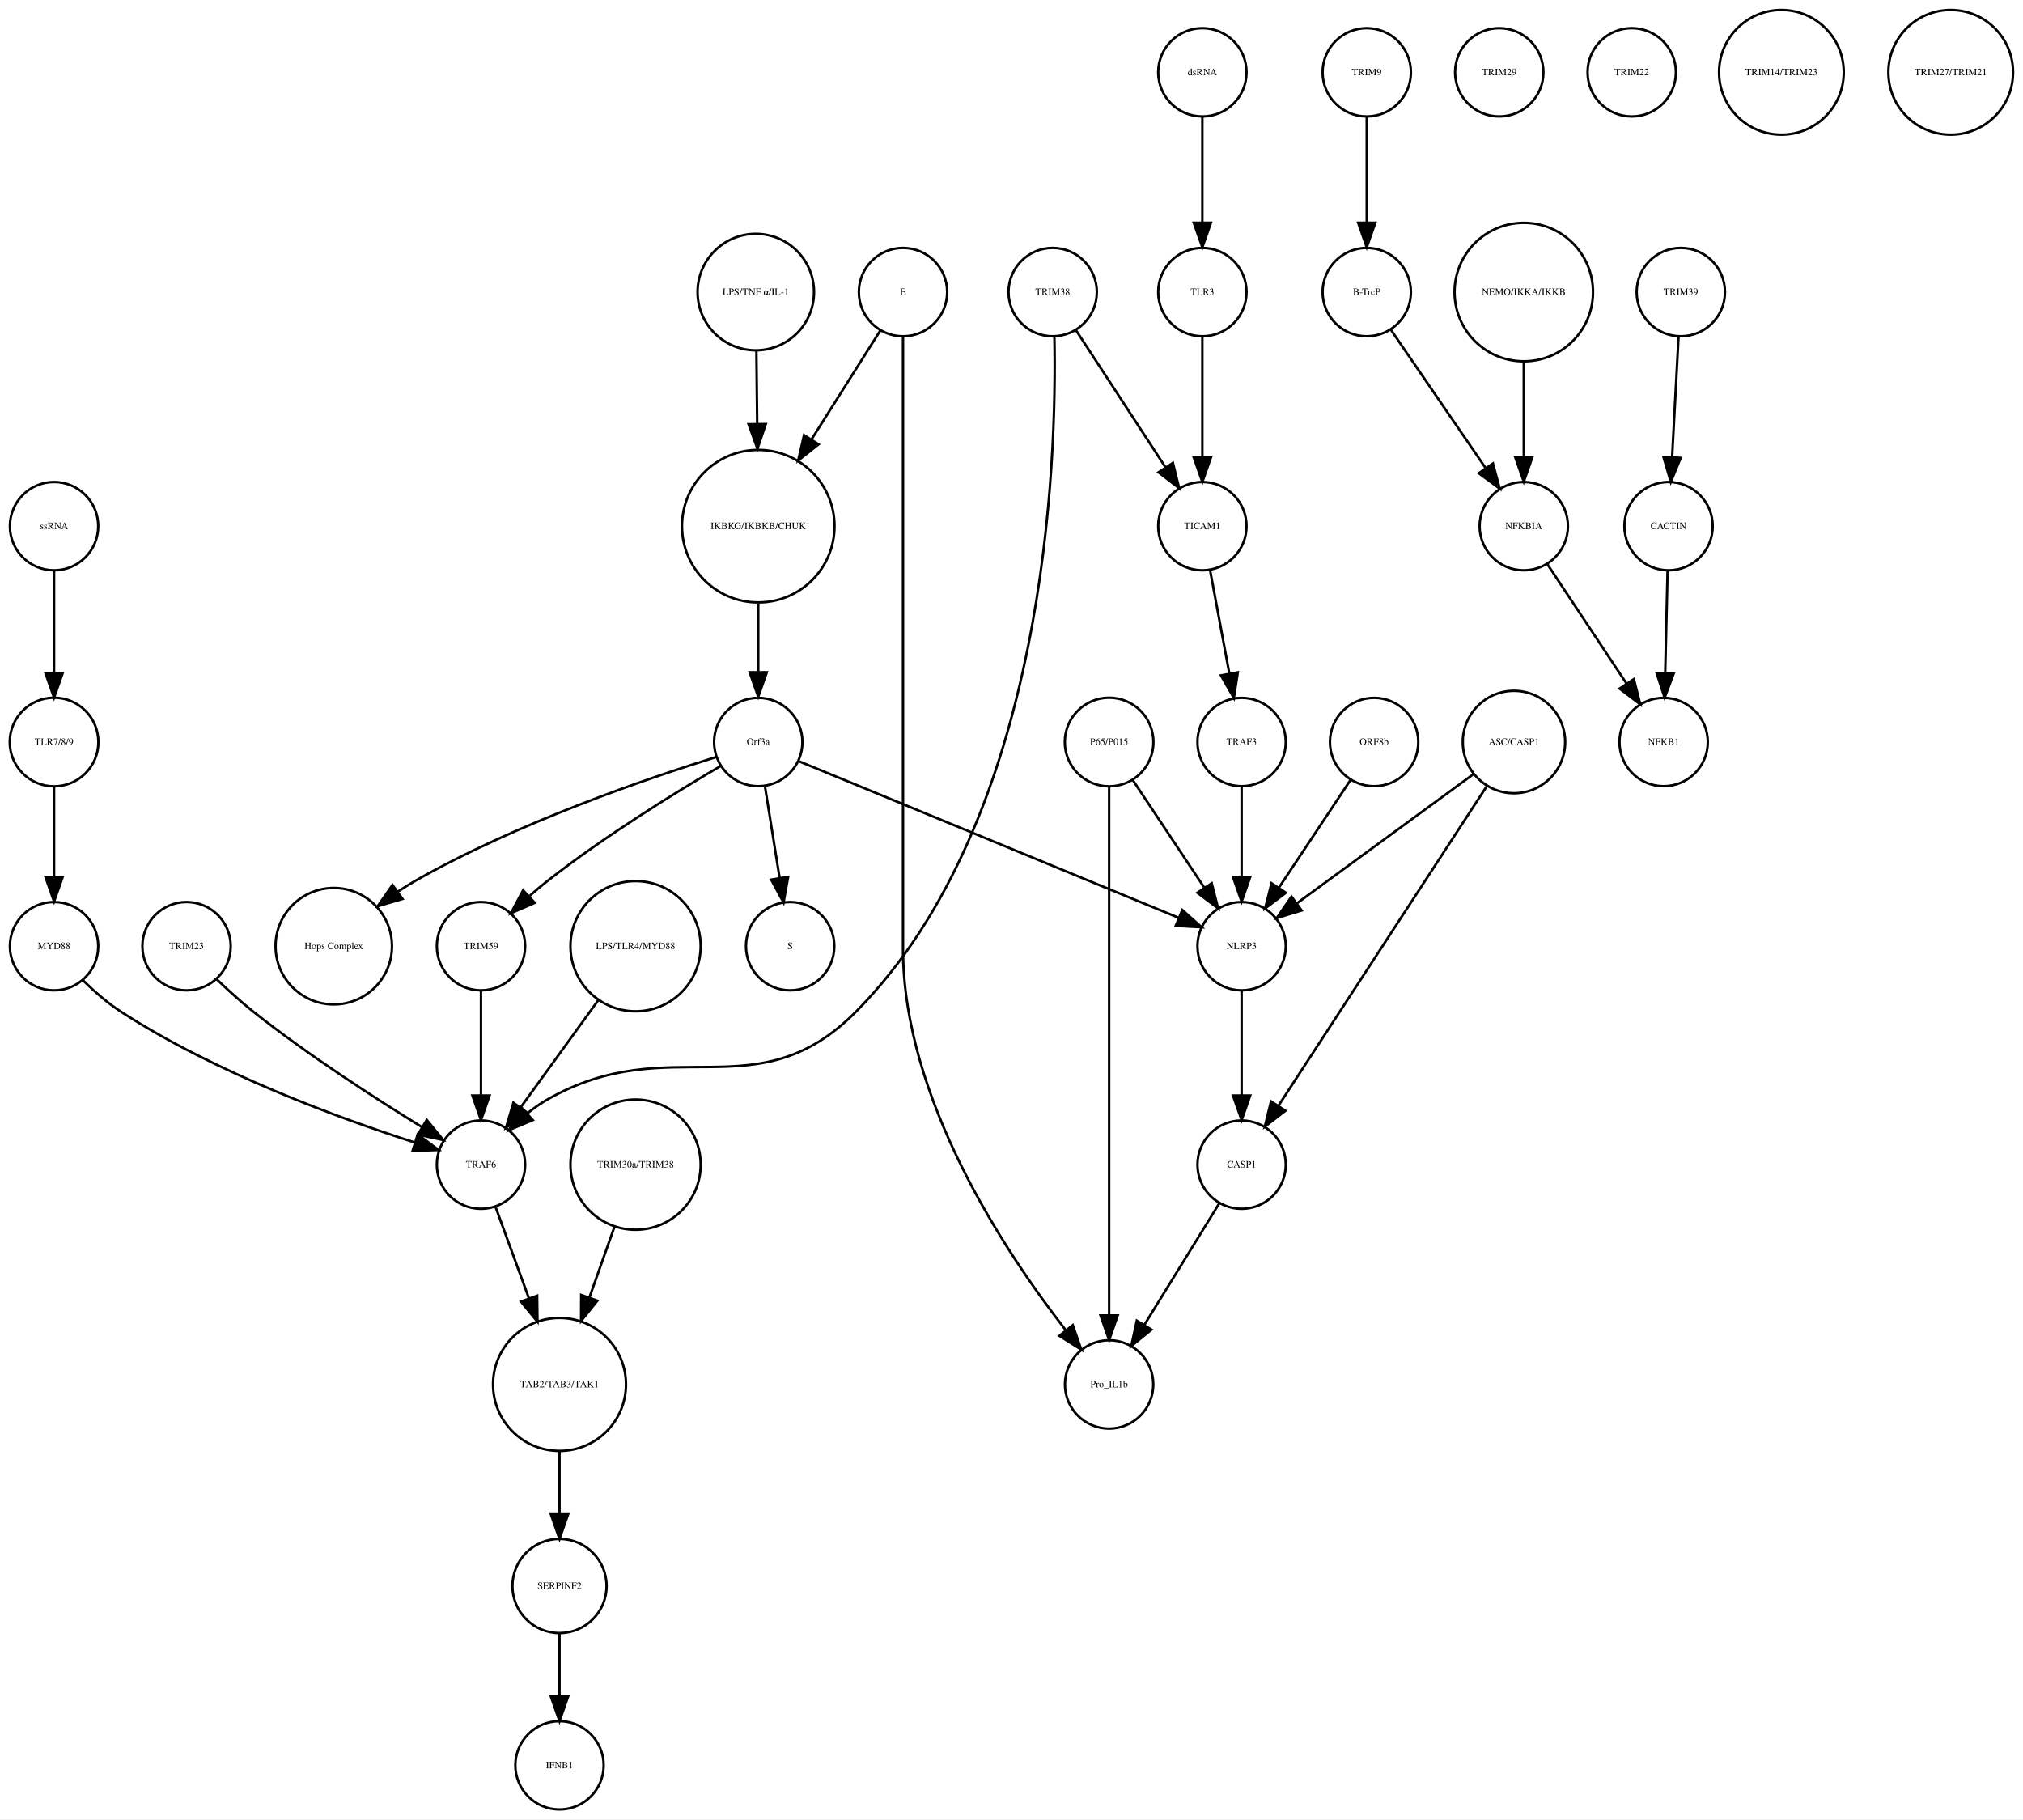
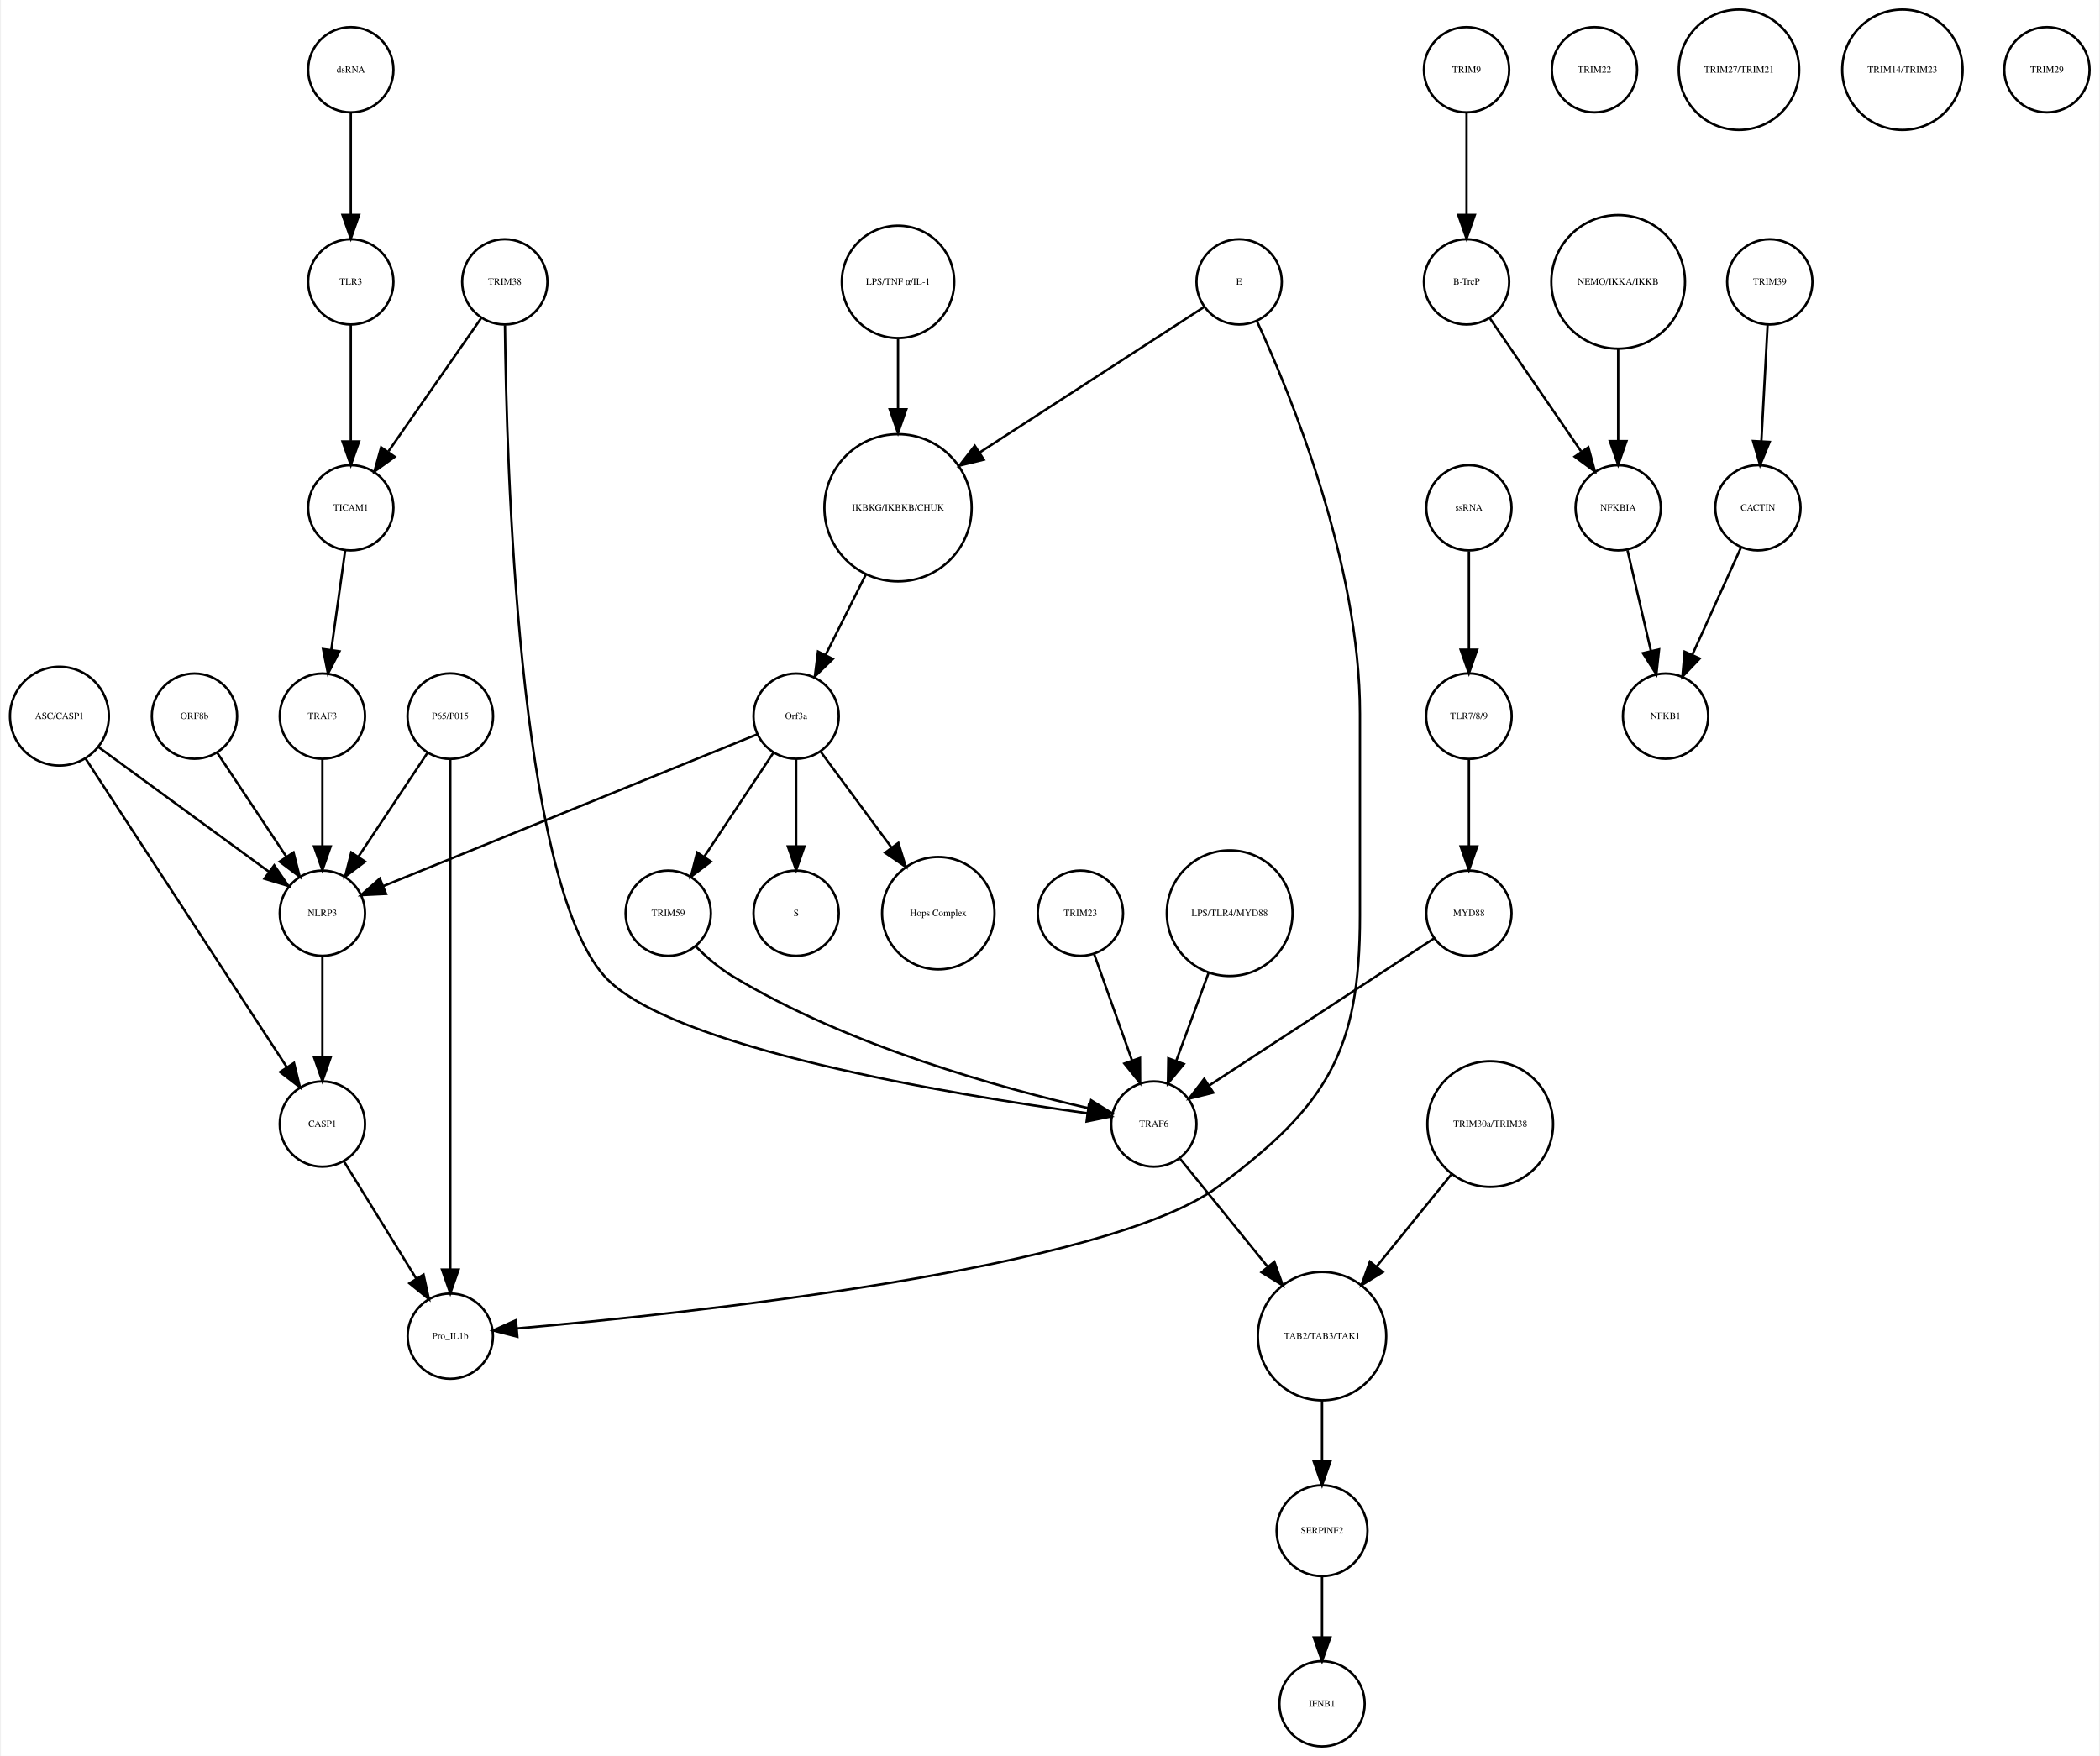
- <svg xmlns="http://www.w3.org/2000/svg" width="824pt" height="741pt" viewBox="0.00 0.00 824.49 741.41">
+ <svg xmlns="http://www.w3.org/2000/svg" width="886pt" height="741pt" viewBox="0.00 0.00 885.68 741.41">
  <g id="graph0" class="graph" transform="scale(1 1) rotate(0) translate(4 737.415)">
-     <polygon fill="white" stroke="none" points="-4,4 -4,-737.415 820.487,-737.415 820.487,4 -4,4" />
+     <polygon fill="white" stroke="none" points="-4,4 -4,-737.415 881.683,-737.415 881.683,4 -4,4" />
    <g id="node1" class="node">
-       <ellipse fill="none" stroke="black" cx="305.031" cy="-522.999" rx="31.08" ry="31.08" />
-       <text text-anchor="middle" x="305.031" y="-521.799" font-family="Times,serif" font-size="4.00">IKBKG/IKBKB/CHUK</text>
+       <ellipse fill="none" stroke="black" cx="374.683" cy="-522.999" rx="31.08" ry="31.08" />
+       <text text-anchor="middle" x="374.683" y="-521.799" font-family="Times,serif" font-size="4.00">IKBKG/IKBKB/CHUK</text>
    </g>
    <g id="node2" class="node">
-       <ellipse fill="none" stroke="black" cx="305.031" cy="-435.026" rx="18" ry="18" />
-       <text text-anchor="middle" x="305.031" y="-433.826" font-family="Times,serif" font-size="4.00">Orf3a</text>
+       <ellipse fill="none" stroke="black" cx="331.683" cy="-435.026" rx="18" ry="18" />
+       <text text-anchor="middle" x="331.683" y="-433.826" font-family="Times,serif" font-size="4.00">Orf3a</text>
    </g>
    <g id="edge1" class="edge">
-       <path fill="none" stroke="black" d="M305.031,-491.446C305.031,-482.388 305.031,-472.523 305.031,-463.661" />
-       <polygon fill="black" stroke="black" points="308.531,-463.469 305.031,-453.469 301.531,-463.469 308.531,-463.469" />
+       <path fill="none" stroke="black" d="M361.077,-494.796C355.652,-483.949 349.448,-471.545 344.142,-460.936" />
+       <polygon fill="black" stroke="black" points="347.173,-459.173 339.57,-451.795 340.913,-462.304 347.173,-459.173" />
    </g>
    <g id="node3" class="node">
-       <ellipse fill="none" stroke="black" cx="318.031" cy="-351.827" rx="18" ry="18" />
-       <text text-anchor="middle" x="318.031" y="-350.627" font-family="Times,serif" font-size="4.00">S</text>
+       <ellipse fill="none" stroke="black" cx="331.683" cy="-351.827" rx="18" ry="18" />
+       <text text-anchor="middle" x="331.683" y="-350.627" font-family="Times,serif" font-size="4.00">S</text>
    </g>
    <g id="edge2" class="edge">
-       <path fill="none" stroke="black" d="M307.725,-417.202C309.45,-406.423 311.729,-392.193 313.704,-379.853" />
-       <polygon fill="black" stroke="black" points="317.216,-380.058 315.341,-369.63 310.304,-378.951 317.216,-380.058" />
+       <path fill="none" stroke="black" d="M331.683,-416.806C331.683,-406.148 331.683,-392.23 331.683,-380.097" />
+       <polygon fill="black" stroke="black" points="335.183,-380.022 331.683,-370.022 328.183,-380.022 335.183,-380.022" />
    </g>
    <g id="node9" class="node">
-       <ellipse fill="none" stroke="black" cx="132.031" cy="-351.827" rx="23.73" ry="23.73" />
-       <text text-anchor="middle" x="132.031" y="-350.627" font-family="Times,serif" font-size="4.00">Hops Complex</text>
+       <ellipse fill="none" stroke="black" cx="391.683" cy="-351.827" rx="23.73" ry="23.73" />
+       <text text-anchor="middle" x="391.683" y="-350.627" font-family="Times,serif" font-size="4.00">Hops Complex</text>
    </g>
    <g id="edge3" class="edge">
-       <path fill="none" stroke="black" d="M287.959,-428.949C260.872,-420.523 206.838,-402.19 165.031,-378.343 162.774,-377.056 160.502,-375.629 158.263,-374.125" />
-       <polygon fill="black" stroke="black" points="160.052,-371.1 149.894,-368.089 155.957,-376.777 160.052,-371.1" />
+       <path fill="none" stroke="black" d="M342.134,-419.882C350.287,-408.85 361.85,-393.2 371.756,-379.794" />
+       <polygon fill="black" stroke="black" points="374.846,-381.502 377.974,-371.379 369.216,-377.342 374.846,-381.502" />
+     </g>
+     <g id="node10" class="node">
+       <ellipse fill="none" stroke="black" cx="131.683" cy="-351.827" rx="18" ry="18" />
+       <text text-anchor="middle" x="131.683" y="-350.627" font-family="Times,serif" font-size="4.00">NLRP3</text>
+     </g>
+     <g id="edge5" class="edge">
+       <path fill="none" stroke="black" d="M315.316,-427.381C280.583,-413.28 199.266,-380.265 157.478,-363.3" />
+       <polygon fill="black" stroke="black" points="158.577,-359.969 147.995,-359.45 155.944,-366.455 158.577,-359.969" />
+     </g>
+     <g id="node30" class="node">
+       <ellipse fill="none" stroke="black" cx="277.683" cy="-351.827" rx="18" ry="18" />
+       <text text-anchor="middle" x="277.683" y="-350.627" font-family="Times,serif" font-size="4.00">TRIM59</text>
+     </g>
+     <g id="edge4" class="edge">
+       <path fill="none" stroke="black" d="M322.029,-419.51C313.966,-407.385 302.324,-389.88 292.992,-375.847" />
+       <polygon fill="black" stroke="black" points="295.705,-373.607 287.253,-367.218 289.877,-377.483 295.705,-373.607" />
+     </g>
+     <g id="node4" class="node">
+       <ellipse fill="none" stroke="black" cx="614.683" cy="-707.959" rx="18" ry="18" />
+       <text text-anchor="middle" x="614.683" y="-706.759" font-family="Times,serif" font-size="4.00">TRIM9</text>
+     </g>
+     <g id="node5" class="node">
+       <ellipse fill="none" stroke="black" cx="614.683" cy="-618.396" rx="18" ry="18" />
+       <text text-anchor="middle" x="614.683" y="-617.196" font-family="Times,serif" font-size="4.00">B-TrcP</text>
+     </g>
+     <g id="edge6" class="edge">
+       <path fill="none" stroke="black" d="M614.683,-689.659C614.683,-677.426 614.683,-660.775 614.683,-646.753" />
+       <polygon fill="black" stroke="black" points="618.183,-646.659 614.683,-636.659 611.183,-646.659 618.183,-646.659" />
+     </g>
+     <g id="node22" class="node">
+       <ellipse fill="none" stroke="black" cx="678.683" cy="-522.999" rx="18" ry="18" />
+       <text text-anchor="middle" x="678.683" y="-521.799" font-family="Times,serif" font-size="4.00">NFKBIA</text>
+     </g>
+     <g id="edge7" class="edge">
+       <path fill="none" stroke="black" d="M624.403,-603.211C634.647,-588.262 650.937,-564.489 663.002,-546.883" />
+       <polygon fill="black" stroke="black" points="666.106,-548.545 668.871,-538.317 660.331,-544.588 666.106,-548.545" />
+     </g>
+     <g id="node6" class="node">
+       <ellipse fill="none" stroke="black" cx="742.683" cy="-618.396" rx="18" ry="18" />
+       <text text-anchor="middle" x="742.683" y="-617.196" font-family="Times,serif" font-size="4.00">TRIM39</text>
+     </g>
+     <g id="node7" class="node">
+       <ellipse fill="none" stroke="black" cx="737.683" cy="-522.999" rx="18" ry="18" />
+       <text text-anchor="middle" x="737.683" y="-521.799" font-family="Times,serif" font-size="4.00">CACTIN</text>
+     </g>
+     <g id="edge8" class="edge">
+       <path fill="none" stroke="black" d="M741.766,-600.265C741.033,-586.573 739.991,-567.12 739.144,-551.288" />
+       <polygon fill="black" stroke="black" points="742.624,-550.819 738.594,-541.021 735.634,-551.193 742.624,-550.819" />
+     </g>
+     <g id="node8" class="node">
+       <ellipse fill="none" stroke="black" cx="698.683" cy="-435.026" rx="18" ry="18" />
+       <text text-anchor="middle" x="698.683" y="-433.826" font-family="Times,serif" font-size="4.00">NFKB1</text>
+     </g>
+     <g id="edge9" class="edge">
+       <path fill="none" stroke="black" d="M730.53,-506.23C724.812,-493.626 716.689,-475.72 710.078,-461.146" />
+       <polygon fill="black" stroke="black" points="713.109,-459.356 705.791,-451.695 706.735,-462.248 713.109,-459.356" />
+     </g>
+     <g id="node28" class="node">
+       <ellipse fill="none" stroke="black" cx="131.683" cy="-262.794" rx="18" ry="18" />
+       <text text-anchor="middle" x="131.683" y="-261.594" font-family="Times,serif" font-size="4.00">CASP1</text>
+     </g>
+     <g id="edge10" class="edge">
+       <path fill="none" stroke="black" d="M131.683,-333.632C131.683,-321.473 131.683,-304.923 131.683,-290.986" />
+       <polygon fill="black" stroke="black" points="135.183,-290.953 131.683,-280.953 128.183,-290.953 135.183,-290.953" />
+     </g>
+     <g id="node11" class="node">
+       <ellipse fill="none" stroke="black" cx="668.683" cy="-707.959" rx="18" ry="18" />
+       <text text-anchor="middle" x="668.683" y="-706.759" font-family="Times,serif" font-size="4.00">TRIM22</text>
+     </g>
+     <g id="node12" class="node">
+       <ellipse fill="none" stroke="black" cx="374.683" cy="-618.396" rx="23.73" ry="23.73" />
+       <text text-anchor="middle" x="374.683" y="-617.196" font-family="Times,serif" font-size="4.00">LPS/TNF α/IL-1</text>
+     </g>
+     <g id="edge11" class="edge">
+       <path fill="none" stroke="black" d="M374.683,-594.309C374.683,-585.408 374.683,-574.955 374.683,-564.87" />
+       <polygon fill="black" stroke="black" points="378.183,-564.574 374.683,-554.574 371.183,-564.574 378.183,-564.574" />
+     </g>
+     <g id="node13" class="node">
+       <ellipse fill="none" stroke="black" cx="20.683" cy="-435.026" rx="20.867" ry="20.867" />
+       <text text-anchor="middle" x="20.683" y="-433.826" font-family="Times,serif" font-size="4.00">ASC/CASP1</text>
+     </g>
+     <g id="edge13" class="edge">
+       <path fill="none" stroke="black" d="M37.061,-422.045C56.142,-408.087 87.776,-384.946 109.161,-369.303" />
+       <polygon fill="black" stroke="black" points="111.352,-372.036 117.356,-363.307 107.219,-366.387 111.352,-372.036" />
+     </g>
+     <g id="edge12" class="edge">
+       <path fill="none" stroke="black" d="M31.528,-417.394C51.459,-386.828 93.943,-321.672 116.645,-286.856" />
+       <polygon fill="black" stroke="black" points="119.697,-288.584 122.227,-278.295 113.834,-284.76 119.697,-288.584" />
+     </g>
+     <g id="node14" class="node">
+       <ellipse fill="none" stroke="black" cx="729.683" cy="-707.959" rx="25.412" ry="25.412" />
+       <text text-anchor="middle" x="729.683" y="-706.759" font-family="Times,serif" font-size="4.00">TRIM27/TRIM21</text>
    </g>
    <g id="node15" class="node">
-       <ellipse fill="none" stroke="black" cx="192.031" cy="-351.827" rx="18" ry="18" />
-       <text text-anchor="middle" x="192.031" y="-350.627" font-family="Times,serif" font-size="4.00">TRIM59</text>
-     </g>
-     <g id="edge5" class="edge">
-       <path fill="none" stroke="black" d="M289.545,-425.169C271.87,-414.798 242.39,-396.693 219.031,-378.343 216.654,-376.476 214.242,-374.437 211.888,-372.351" />
-       <polygon fill="black" stroke="black" points="213.955,-369.495 204.24,-365.266 209.197,-374.63 213.955,-369.495" />
+       <ellipse fill="none" stroke="black" cx="208.683" cy="-618.396" rx="18" ry="18" />
+       <text text-anchor="middle" x="208.683" y="-617.196" font-family="Times,serif" font-size="4.00">TRIM38</text>
+     </g>
+     <g id="node17" class="node">
+       <ellipse fill="none" stroke="black" cx="143.683" cy="-522.999" rx="18" ry="18" />
+       <text text-anchor="middle" x="143.683" y="-521.799" font-family="Times,serif" font-size="4.00">TICAM1</text>
+     </g>
+     <g id="edge14" class="edge">
+       <path fill="none" stroke="black" d="M198.811,-603.211C188.407,-588.262 171.862,-564.489 159.609,-546.883" />
+       <polygon fill="black" stroke="black" points="162.233,-544.526 153.648,-538.317 156.487,-548.524 162.233,-544.526" />
+     </g>
+     <g id="node34" class="node">
+       <ellipse fill="none" stroke="black" cx="482.683" cy="-262.794" rx="18" ry="18" />
+       <text text-anchor="middle" x="482.683" y="-261.594" font-family="Times,serif" font-size="4.00">TRAF6</text>
+     </g>
+     <g id="edge15" class="edge">
+       <path fill="none" stroke="black" d="M208.757,-600.093C209.354,-543.68 214.156,-366.356 250.683,-325.31 277.757,-294.887 398.744,-275.059 454.445,-267.383" />
+       <polygon fill="black" stroke="black" points="455.223,-270.81 464.668,-266.01 454.291,-263.872 455.223,-270.81" />
+     </g>
+     <g id="node16" class="node">
+       <ellipse fill="none" stroke="black" cx="553.683" cy="-91.092" rx="19.184" ry="19.184" />
+       <text text-anchor="middle" x="553.683" y="-89.892" font-family="Times,serif" font-size="4.00">SERPINF2</text>
+     </g>
+     <g id="node35" class="node">
+       <ellipse fill="none" stroke="black" cx="553.683" cy="-18" rx="18" ry="18" />
+       <text text-anchor="middle" x="553.683" y="-16.8" font-family="Times,serif" font-size="4.00">IFNB1</text>
+     </g>
+     <g id="edge16" class="edge">
+       <path fill="none" stroke="black" d="M553.683,-71.784C553.683,-64.031 553.683,-54.836 553.683,-46.309" />
+       <polygon fill="black" stroke="black" points="557.183,-46.025 553.683,-36.026 550.183,-46.026 557.183,-46.025" />
+     </g>
+     <g id="node19" class="node">
+       <ellipse fill="none" stroke="black" cx="131.683" cy="-435.026" rx="18" ry="18" />
+       <text text-anchor="middle" x="131.683" y="-433.826" font-family="Times,serif" font-size="4.00">TRAF3</text>
+     </g>
+     <g id="edge17" class="edge">
+       <path fill="none" stroke="black" d="M141.312,-505.013C139.636,-493.003 137.354,-476.654 135.432,-462.887" />
+       <polygon fill="black" stroke="black" points="138.898,-462.397 134.049,-452.976 131.965,-463.364 138.898,-462.397" />
+     </g>
+     <g id="node18" class="node">
+       <ellipse fill="none" stroke="black" cx="451.683" cy="-351.827" rx="18" ry="18" />
+       <text text-anchor="middle" x="451.683" y="-350.627" font-family="Times,serif" font-size="4.00">TRIM23</text>
+     </g>
+     <g id="edge18" class="edge">
+       <path fill="none" stroke="black" d="M457.514,-334.457C462.017,-321.814 468.333,-304.082 473.511,-289.544" />
+       <polygon fill="black" stroke="black" points="476.82,-290.685 476.878,-280.091 470.226,-288.337 476.82,-290.685" />
+     </g>
+     <g id="edge19" class="edge">
+       <path fill="none" stroke="black" d="M131.683,-416.806C131.683,-406.148 131.683,-392.23 131.683,-380.097" />
+       <polygon fill="black" stroke="black" points="135.183,-380.022 131.683,-370.022 128.183,-380.022 135.183,-380.022" />
+     </g>
+     <g id="node20" class="node">
+       <ellipse fill="none" stroke="black" cx="624.683" cy="-262.794" rx="26.533" ry="26.533" />
+       <text text-anchor="middle" x="624.683" y="-261.594" font-family="Times,serif" font-size="4.00">TRIM30a/TRIM38</text>
+     </g>
+     <g id="node32" class="node">
+       <ellipse fill="none" stroke="black" cx="553.683" cy="-173.231" rx="27.094" ry="27.094" />
+       <text text-anchor="middle" x="553.683" y="-172.031" font-family="Times,serif" font-size="4.00">TAB2/TAB3/TAK1</text>
+     </g>
+     <g id="edge20" class="edge">
+       <path fill="none" stroke="black" d="M608.216,-241.485C598.874,-229.964 587.035,-215.363 576.777,-202.713" />
+       <polygon fill="black" stroke="black" points="579.324,-200.296 570.307,-194.733 573.886,-204.705 579.324,-200.296" />
+     </g>
+     <g id="node21" class="node">
+       <ellipse fill="none" stroke="black" cx="615.683" cy="-522.999" rx="18" ry="18" />
+       <text text-anchor="middle" x="615.683" y="-521.799" font-family="Times,serif" font-size="4.00">ssRNA</text>
+     </g>
+     <g id="node36" class="node">
+       <ellipse fill="none" stroke="black" cx="615.683" cy="-435.026" rx="18.062" ry="18.062" />
+       <text text-anchor="middle" x="615.683" y="-433.826" font-family="Times,serif" font-size="4.00">TLR7/8/9</text>
+     </g>
+     <g id="edge21" class="edge">
+       <path fill="none" stroke="black" d="M615.683,-504.601C615.683,-492.754 615.683,-476.83 615.683,-463.309" />
+       <polygon fill="black" stroke="black" points="619.183,-463.105 615.683,-453.105 612.183,-463.105 619.183,-463.105" />
+     </g>
+     <g id="edge22" class="edge">
+       <path fill="none" stroke="black" d="M682.634,-505.013C685.446,-492.925 689.281,-476.442 692.497,-462.619" />
+       <polygon fill="black" stroke="black" points="695.951,-463.217 694.808,-452.684 689.133,-461.631 695.951,-463.217" />
+     </g>
+     <g id="node23" class="node">
+       <ellipse fill="none" stroke="black" cx="615.683" cy="-351.827" rx="18" ry="18" />
+       <text text-anchor="middle" x="615.683" y="-350.627" font-family="Times,serif" font-size="4.00">MYD88</text>
+     </g>
+     <g id="edge23" class="edge">
+       <path fill="none" stroke="black" d="M600.941,-341.18C577.973,-326.15 533.444,-297.011 506.063,-279.094" />
+       <polygon fill="black" stroke="black" points="507.775,-276.031 497.49,-273.484 503.942,-281.888 507.775,-276.031" />
+     </g>
+     <g id="node24" class="node">
+       <ellipse fill="none" stroke="black" cx="185.683" cy="-173.231" rx="18" ry="18" />
+       <text text-anchor="middle" x="185.683" y="-172.031" font-family="Times,serif" font-size="4.00">Pro_IL1b</text>
+     </g>
+     <g id="node25" class="node">
+       <ellipse fill="none" stroke="black" cx="798.683" cy="-707.959" rx="25.412" ry="25.412" />
+       <text text-anchor="middle" x="798.683" y="-706.759" font-family="Times,serif" font-size="4.00">TRIM14/TRIM23</text>
+     </g>
+     <g id="node26" class="node">
+       <ellipse fill="none" stroke="black" cx="143.683" cy="-618.396" rx="18" ry="18" />
+       <text text-anchor="middle" x="143.683" y="-617.196" font-family="Times,serif" font-size="4.00">TLR3</text>
+     </g>
+     <g id="edge24" class="edge">
+       <path fill="none" stroke="black" d="M143.683,-600.265C143.683,-586.573 143.683,-567.12 143.683,-551.288" />
+       <polygon fill="black" stroke="black" points="147.183,-551.02 143.683,-541.021 140.183,-551.021 147.183,-551.02" />
+     </g>
+     <g id="node27" class="node">
+       <ellipse fill="none" stroke="black" cx="859.683" cy="-707.959" rx="18" ry="18" />
+       <text text-anchor="middle" x="859.683" y="-706.759" font-family="Times,serif" font-size="4.00">TRIM29</text>
+     </g>
+     <g id="edge25" class="edge">
+       <path fill="none" stroke="black" d="M140.843,-246.94C149.194,-233.398 161.667,-213.174 171.339,-197.49" />
+       <polygon fill="black" stroke="black" points="174.388,-199.214 176.658,-188.865 168.43,-195.54 174.388,-199.214" />
+     </g>
+     <g id="node29" class="node">
+       <ellipse fill="none" stroke="black" cx="143.683" cy="-707.959" rx="18" ry="18" />
+       <text text-anchor="middle" x="143.683" y="-706.759" font-family="Times,serif" font-size="4.00">dsRNA</text>
+     </g>
+     <g id="edge26" class="edge">
+       <path fill="none" stroke="black" d="M143.683,-689.659C143.683,-677.426 143.683,-660.775 143.683,-646.753" />
+       <polygon fill="black" stroke="black" points="147.183,-646.659 143.683,-636.659 140.183,-646.659 147.183,-646.659" />
+     </g>
+     <g id="edge27" class="edge">
+       <path fill="none" stroke="black" d="M289.132,-337.937C293.628,-333.464 299.057,-328.721 304.683,-325.31 353.671,-295.615 418.979,-277.752 455.323,-269.435" />
+       <polygon fill="black" stroke="black" points="456.189,-272.828 465.195,-267.249 454.675,-265.994 456.189,-272.828" />
    </g>
    <g id="node31" class="node">
-       <ellipse fill="none" stroke="black" cx="502.031" cy="-351.827" rx="18" ry="18" />
-       <text text-anchor="middle" x="502.031" y="-350.627" font-family="Times,serif" font-size="4.00">NLRP3</text>
-     </g>
-     <g id="edge4" class="edge">
-       <path fill="none" stroke="black" d="M321.488,-427.243C355.832,-413.087 435.342,-380.315 476.427,-363.38" />
-       <polygon fill="black" stroke="black" points="477.848,-366.581 485.759,-359.534 475.18,-360.109 477.848,-366.581" />
-     </g>
-     <g id="node4" class="node">
-       <ellipse fill="none" stroke="black" cx="553.031" cy="-707.959" rx="18" ry="18" />
-       <text text-anchor="middle" x="553.031" y="-706.759" font-family="Times,serif" font-size="4.00">TRIM9</text>
-     </g>
-     <g id="node5" class="node">
-       <ellipse fill="none" stroke="black" cx="553.031" cy="-618.396" rx="18" ry="18" />
-       <text text-anchor="middle" x="553.031" y="-617.196" font-family="Times,serif" font-size="4.00">B-TrcP</text>
-     </g>
-     <g id="edge6" class="edge">
-       <path fill="none" stroke="black" d="M553.031,-689.659C553.031,-677.426 553.031,-660.775 553.031,-646.753" />
-       <polygon fill="black" stroke="black" points="556.531,-646.659 553.031,-636.659 549.531,-646.659 556.531,-646.659" />
-     </g>
-     <g id="node18" class="node">
-       <ellipse fill="none" stroke="black" cx="617.031" cy="-522.999" rx="18" ry="18" />
-       <text text-anchor="middle" x="617.031" y="-521.799" font-family="Times,serif" font-size="4.00">NFKBIA</text>
-     </g>
-     <g id="edge7" class="edge">
-       <path fill="none" stroke="black" d="M562.751,-603.211C572.995,-588.262 589.285,-564.489 601.35,-546.883" />
-       <polygon fill="black" stroke="black" points="604.454,-548.545 607.22,-538.317 598.68,-544.588 604.454,-548.545" />
-     </g>
-     <g id="node6" class="node">
-       <ellipse fill="none" stroke="black" cx="681.031" cy="-618.396" rx="18" ry="18" />
-       <text text-anchor="middle" x="681.031" y="-617.196" font-family="Times,serif" font-size="4.00">TRIM39</text>
-     </g>
-     <g id="node7" class="node">
-       <ellipse fill="none" stroke="black" cx="676.031" cy="-522.999" rx="18" ry="18" />
-       <text text-anchor="middle" x="676.031" y="-521.799" font-family="Times,serif" font-size="4.00">CACTIN</text>
-     </g>
-     <g id="edge8" class="edge">
-       <path fill="none" stroke="black" d="M680.114,-600.265C679.381,-586.573 678.34,-567.12 677.492,-551.288" />
-       <polygon fill="black" stroke="black" points="680.972,-550.819 676.942,-541.021 673.982,-551.193 680.972,-550.819" />
-     </g>
-     <g id="node8" class="node">
-       <ellipse fill="none" stroke="black" cx="674.031" cy="-435.026" rx="18" ry="18" />
-       <text text-anchor="middle" x="674.031" y="-433.826" font-family="Times,serif" font-size="4.00">NFKB1</text>
-     </g>
-     <g id="edge9" class="edge">
-       <path fill="none" stroke="black" d="M675.626,-504.601C675.351,-492.754 674.98,-476.83 674.666,-463.309" />
-       <polygon fill="black" stroke="black" points="678.16,-463.021 674.429,-453.105 671.162,-463.184 678.16,-463.021" />
-     </g>
-     <g id="node10" class="node">
-       <ellipse fill="none" stroke="black" cx="448.031" cy="-173.231" rx="18" ry="18" />
-       <text text-anchor="middle" x="448.031" y="-172.031" font-family="Times,serif" font-size="4.00">Pro_IL1b</text>
-     </g>
-     <g id="node11" class="node">
-       <ellipse fill="none" stroke="black" cx="486.031" cy="-522.999" rx="18" ry="18" />
-       <text text-anchor="middle" x="486.031" y="-521.799" font-family="Times,serif" font-size="4.00">TICAM1</text>
-     </g>
-     <g id="node34" class="node">
-       <ellipse fill="none" stroke="black" cx="502.031" cy="-435.026" rx="18" ry="18" />
-       <text text-anchor="middle" x="502.031" y="-433.826" font-family="Times,serif" font-size="4.00">TRAF3</text>
-     </g>
-     <g id="edge10" class="edge">
-       <path fill="none" stroke="black" d="M489.192,-505.013C491.428,-493.003 494.47,-476.654 497.032,-462.887" />
-       <polygon fill="black" stroke="black" points="500.488,-463.448 498.877,-452.976 493.606,-462.167 500.488,-463.448" />
-     </g>
-     <g id="node12" class="node">
-       <ellipse fill="none" stroke="black" cx="617.031" cy="-618.396" rx="28.215" ry="28.215" />
-       <text text-anchor="middle" x="617.031" y="-617.196" font-family="Times,serif" font-size="4.00">NEMO/IKKA/IKKB</text>
-     </g>
-     <g id="edge11" class="edge">
-       <path fill="none" stroke="black" d="M617.031,-590.13C617.031,-577.887 617.031,-563.475 617.031,-551.235" />
-       <polygon fill="black" stroke="black" points="620.531,-551.147 617.031,-541.147 613.531,-551.147 620.531,-551.147" />
-     </g>
-     <g id="node13" class="node">
-       <ellipse fill="none" stroke="black" cx="224.031" cy="-91.092" rx="19.184" ry="19.184" />
-       <text text-anchor="middle" x="224.031" y="-89.892" font-family="Times,serif" font-size="4.00">SERPINF2</text>
-     </g>
-     <g id="node22" class="node">
-       <ellipse fill="none" stroke="black" cx="224.031" cy="-18" rx="18" ry="18" />
-       <text text-anchor="middle" x="224.031" y="-16.8" font-family="Times,serif" font-size="4.00">IFNB1</text>
-     </g>
-     <g id="edge12" class="edge">
-       <path fill="none" stroke="black" d="M224.031,-71.784C224.031,-64.031 224.031,-54.836 224.031,-46.309" />
-       <polygon fill="black" stroke="black" points="227.531,-46.025 224.031,-36.026 220.531,-46.026 227.531,-46.025" />
-     </g>
-     <g id="node14" class="node">
-       <ellipse fill="none" stroke="black" cx="607.031" cy="-707.959" rx="18" ry="18" />
-       <text text-anchor="middle" x="607.031" y="-706.759" font-family="Times,serif" font-size="4.00">TRIM29</text>
-     </g>
-     <g id="node24" class="node">
-       <ellipse fill="none" stroke="black" cx="192.031" cy="-262.794" rx="18" ry="18" />
-       <text text-anchor="middle" x="192.031" y="-261.594" font-family="Times,serif" font-size="4.00">TRAF6</text>
-     </g>
-     <g id="edge13" class="edge">
-       <path fill="none" stroke="black" d="M192.031,-333.632C192.031,-321.473 192.031,-304.923 192.031,-290.986" />
-       <polygon fill="black" stroke="black" points="195.531,-290.953 192.031,-280.953 188.531,-290.953 195.531,-290.953" />
-     </g>
-     <g id="node16" class="node">
-       <ellipse fill="none" stroke="black" cx="18.031" cy="-435.026" rx="18.062" ry="18.062" />
-       <text text-anchor="middle" x="18.031" y="-433.826" font-family="Times,serif" font-size="4.00">TLR7/8/9</text>
-     </g>
-     <g id="node30" class="node">
-       <ellipse fill="none" stroke="black" cx="18.031" cy="-351.827" rx="18" ry="18" />
-       <text text-anchor="middle" x="18.031" y="-350.627" font-family="Times,serif" font-size="4.00">MYD88</text>
-     </g>
-     <g id="edge14" class="edge">
-       <path fill="none" stroke="black" d="M18.031,-416.806C18.031,-406.148 18.031,-392.23 18.031,-380.097" />
-       <polygon fill="black" stroke="black" points="21.531,-380.022 18.031,-370.022 14.531,-380.022 21.531,-380.022" />
-     </g>
-     <g id="node17" class="node">
-       <ellipse fill="none" stroke="black" cx="613.031" cy="-435.026" rx="20.867" ry="20.867" />
-       <text text-anchor="middle" x="613.031" y="-433.826" font-family="Times,serif" font-size="4.00">ASC/CASP1</text>
-     </g>
-     <g id="edge16" class="edge">
-       <path fill="none" stroke="black" d="M596.653,-422.045C577.572,-408.087 545.938,-384.946 524.553,-369.303" />
-       <polygon fill="black" stroke="black" points="526.495,-366.387 516.358,-363.307 522.362,-372.036 526.495,-366.387" />
+       <ellipse fill="none" stroke="black" cx="518.683" cy="-618.396" rx="18" ry="18" />
+       <text text-anchor="middle" x="518.683" y="-617.196" font-family="Times,serif" font-size="4.00">E</text>
+     </g>
+     <g id="edge28" class="edge">
+       <path fill="none" stroke="black" d="M503.815,-607.752C481.643,-593.372 439.299,-565.908 409.147,-546.352" />
+       <polygon fill="black" stroke="black" points="410.9,-543.317 400.605,-540.812 407.09,-549.19 410.9,-543.317" />
+     </g>
+     <g id="edge29" class="edge">
+       <path fill="none" stroke="black" d="M526.208,-601.8C540.395,-570.919 569.683,-499.482 569.683,-436.026 569.683,-436.026 569.683,-436.026 569.683,-350.827 569.683,-293.355 555.824,-270.542 509.683,-236.277 462.655,-201.354 283.915,-182.626 213.978,-176.509" />
+       <polygon fill="black" stroke="black" points="213.986,-172.998 203.725,-175.636 213.391,-179.972 213.986,-172.998" />
+     </g>
+     <g id="edge30" class="edge">
+       <path fill="none" stroke="black" d="M553.683,-145.99C553.683,-137.774 553.683,-128.673 553.683,-120.325" />
+       <polygon fill="black" stroke="black" points="557.183,-120.277 553.683,-110.277 550.183,-120.277 557.183,-120.277" />
+     </g>
+     <g id="node33" class="node">
+       <ellipse fill="none" stroke="black" cx="185.683" cy="-435.026" rx="18.062" ry="18.062" />
+       <text text-anchor="middle" x="185.683" y="-433.826" font-family="Times,serif" font-size="4.00">P65/P015</text>
+     </g>
+     <g id="edge32" class="edge">
+       <path fill="none" stroke="black" d="M176.029,-419.51C167.966,-407.385 156.324,-389.88 146.992,-375.847" />
+       <polygon fill="black" stroke="black" points="149.705,-373.607 141.253,-367.218 143.877,-377.483 149.705,-373.607" />
+     </g>
+     <g id="edge31" class="edge">
+       <path fill="none" stroke="black" d="M185.683,-416.98C185.683,-372.941 185.683,-255.078 185.683,-201.461" />
+       <polygon fill="black" stroke="black" points="189.183,-201.339 185.683,-191.339 182.183,-201.339 189.183,-201.339" />
+     </g>
+     <g id="edge33" class="edge">
+       <path fill="none" stroke="black" d="M493.777,-248.112C503.583,-236.018 518.205,-217.985 530.548,-202.762" />
+       <polygon fill="black" stroke="black" points="533.547,-204.622 537.126,-194.65 528.109,-200.213 533.547,-204.622" />
+     </g>
+     <g id="edge34" class="edge">
+       <path fill="none" stroke="black" d="M615.683,-416.806C615.683,-406.148 615.683,-392.23 615.683,-380.097" />
+       <polygon fill="black" stroke="black" points="619.183,-380.022 615.683,-370.022 612.183,-380.022 619.183,-380.022" />
+     </g>
+     <g id="node37" class="node">
+       <ellipse fill="none" stroke="black" cx="678.683" cy="-618.396" rx="28.215" ry="28.215" />
+       <text text-anchor="middle" x="678.683" y="-617.196" font-family="Times,serif" font-size="4.00">NEMO/IKKA/IKKB</text>
+     </g>
+     <g id="edge35" class="edge">
+       <path fill="none" stroke="black" d="M678.683,-590.13C678.683,-577.887 678.683,-563.475 678.683,-551.235" />
+       <polygon fill="black" stroke="black" points="682.183,-551.147 678.683,-541.147 675.183,-551.147 682.183,-551.147" />
+     </g>
+     <g id="node38" class="node">
+       <ellipse fill="none" stroke="black" cx="514.683" cy="-351.827" rx="26.533" ry="26.533" />
+       <text text-anchor="middle" x="514.683" y="-350.627" font-family="Times,serif" font-size="4.00">LPS/TLR4/MYD88</text>
+     </g>
+     <g id="edge36" class="edge">
+       <path fill="none" stroke="black" d="M505.769,-326.583C501.535,-315.068 496.472,-301.297 492.167,-289.59" />
+       <polygon fill="black" stroke="black" points="495.356,-288.119 488.62,-279.941 488.786,-290.535 495.356,-288.119" />
    </g>
    <g id="node39" class="node">
-       <ellipse fill="none" stroke="black" cx="502.031" cy="-262.794" rx="18" ry="18" />
-       <text text-anchor="middle" x="502.031" y="-261.594" font-family="Times,serif" font-size="4.00">CASP1</text>
-     </g>
-     <g id="edge15" class="edge">
-       <path fill="none" stroke="black" d="M602.186,-417.394C582.255,-386.828 539.771,-321.672 517.069,-286.856" />
-       <polygon fill="black" stroke="black" points="519.881,-284.76 511.487,-278.295 514.017,-288.584 519.881,-284.76" />
-     </g>
-     <g id="edge17" class="edge">
-       <path fill="none" stroke="black" d="M626.7,-507.415C635.516,-494.119 648.681,-474.262 658.89,-458.863" />
-       <polygon fill="black" stroke="black" points="661.896,-460.664 664.505,-450.395 656.062,-456.795 661.896,-460.664" />
-     </g>
-     <g id="node19" class="node">
-       <ellipse fill="none" stroke="black" cx="486.031" cy="-707.959" rx="18" ry="18" />
-       <text text-anchor="middle" x="486.031" y="-706.759" font-family="Times,serif" font-size="4.00">dsRNA</text>
-     </g>
-     <g id="node20" class="node">
-       <ellipse fill="none" stroke="black" cx="486.031" cy="-618.396" rx="18" ry="18" />
-       <text text-anchor="middle" x="486.031" y="-617.196" font-family="Times,serif" font-size="4.00">TLR3</text>
-     </g>
-     <g id="edge18" class="edge">
-       <path fill="none" stroke="black" d="M486.031,-689.659C486.031,-677.426 486.031,-660.775 486.031,-646.753" />
-       <polygon fill="black" stroke="black" points="489.531,-646.659 486.031,-636.659 482.531,-646.659 489.531,-646.659" />
-     </g>
-     <g id="edge19" class="edge">
-       <path fill="none" stroke="black" d="M486.031,-600.265C486.031,-586.573 486.031,-567.12 486.031,-551.288" />
-       <polygon fill="black" stroke="black" points="489.531,-551.02 486.031,-541.021 482.531,-551.021 489.531,-551.02" />
-     </g>
-     <g id="node21" class="node">
-       <ellipse fill="none" stroke="black" cx="556.031" cy="-435.026" rx="18" ry="18" />
-       <text text-anchor="middle" x="556.031" y="-433.826" font-family="Times,serif" font-size="4.00">ORF8b</text>
-     </g>
-     <g id="edge20" class="edge">
-       <path fill="none" stroke="black" d="M546.377,-419.51C538.314,-407.385 526.672,-389.88 517.34,-375.847" />
-       <polygon fill="black" stroke="black" points="520.054,-373.607 511.602,-367.218 514.225,-377.483 520.054,-373.607" />
-     </g>
-     <g id="node23" class="node">
-       <ellipse fill="none" stroke="black" cx="224.031" cy="-173.231" rx="27.094" ry="27.094" />
-       <text text-anchor="middle" x="224.031" y="-172.031" font-family="Times,serif" font-size="4.00">TAB2/TAB3/TAK1</text>
-     </g>
-     <g id="edge21" class="edge">
-       <path fill="none" stroke="black" d="M224.031,-145.99C224.031,-137.774 224.031,-128.673 224.031,-120.325" />
-       <polygon fill="black" stroke="black" points="227.531,-120.277 224.031,-110.277 220.531,-120.277 227.531,-120.277" />
-     </g>
-     <g id="edge22" class="edge">
-       <path fill="none" stroke="black" d="M197.901,-245.733C201.725,-235.268 206.862,-221.213 211.568,-208.333" />
-       <polygon fill="black" stroke="black" points="214.91,-209.387 215.055,-198.793 208.335,-206.984 214.91,-209.387" />
-     </g>
-     <g id="node25" class="node">
-       <ellipse fill="none" stroke="black" cx="255.031" cy="-351.827" rx="26.533" ry="26.533" />
-       <text text-anchor="middle" x="255.031" y="-350.627" font-family="Times,serif" font-size="4.00">LPS/TLR4/MYD88</text>
-     </g>
-     <g id="edge23" class="edge">
-       <path fill="none" stroke="black" d="M239.781,-329.759C230.221,-316.553 217.913,-299.549 208.187,-286.113" />
-       <polygon fill="black" stroke="black" points="210.922,-283.922 202.223,-277.874 205.252,-288.027 210.922,-283.922" />
-     </g>
-     <g id="node26" class="node">
-       <ellipse fill="none" stroke="black" cx="304.031" cy="-618.396" rx="23.73" ry="23.73" />
-       <text text-anchor="middle" x="304.031" y="-617.196" font-family="Times,serif" font-size="4.00">LPS/TNF α/IL-1</text>
-     </g>
-     <g id="edge24" class="edge">
-       <path fill="none" stroke="black" d="M304.278,-594.309C304.374,-585.408 304.486,-574.955 304.594,-564.87" />
-       <polygon fill="black" stroke="black" points="308.096,-564.611 304.704,-554.574 301.097,-564.536 308.096,-564.611" />
-     </g>
-     <g id="node27" class="node">
-       <ellipse fill="none" stroke="black" cx="364.031" cy="-618.396" rx="18" ry="18" />
-       <text text-anchor="middle" x="364.031" y="-617.196" font-family="Times,serif" font-size="4.00">E</text>
-     </g>
-     <g id="edge25" class="edge">
-       <path fill="none" stroke="black" d="M354.812,-602.802C347.335,-590.965 336.488,-573.795 326.826,-558.501" />
-       <polygon fill="black" stroke="black" points="329.609,-556.352 321.309,-549.767 323.691,-560.091 329.609,-556.352" />
-     </g>
-     <g id="edge26" class="edge">
-       <path fill="none" stroke="black" d="M364.031,-600.392C364.031,-568.275 364.031,-496.483 364.031,-436.026 364.031,-436.026 364.031,-436.026 364.031,-350.827 364.031,-289.692 405.592,-227.187 430.246,-195.487" />
-       <polygon fill="black" stroke="black" points="433.205,-197.39 436.703,-187.39 427.732,-193.026 433.205,-197.39" />
-     </g>
-     <g id="node28" class="node">
-       <ellipse fill="none" stroke="black" cx="661.031" cy="-707.959" rx="18" ry="18" />
-       <text text-anchor="middle" x="661.031" y="-706.759" font-family="Times,serif" font-size="4.00">TRIM22</text>
-     </g>
-     <g id="node29" class="node">
-       <ellipse fill="none" stroke="black" cx="722.031" cy="-707.959" rx="25.412" ry="25.412" />
-       <text text-anchor="middle" x="722.031" y="-706.759" font-family="Times,serif" font-size="4.00">TRIM14/TRIM23</text>
-     </g>
-     <g id="edge27" class="edge">
-       <path fill="none" stroke="black" d="M29.868,-337.867C34.322,-333.49 39.625,-328.827 45.031,-325.31 83.784,-300.1 134.582,-281.59 165.186,-271.775" />
-       <polygon fill="black" stroke="black" points="166.247,-275.111 174.744,-268.783 164.155,-268.431 166.247,-275.111" />
-     </g>
-     <g id="edge28" class="edge">
-       <path fill="none" stroke="black" d="M502.031,-333.632C502.031,-321.473 502.031,-304.923 502.031,-290.986" />
-       <polygon fill="black" stroke="black" points="505.531,-290.953 502.031,-280.953 498.531,-290.953 505.531,-290.953" />
-     </g>
-     <g id="node32" class="node">
-       <ellipse fill="none" stroke="black" cx="72.031" cy="-351.827" rx="18" ry="18" />
-       <text text-anchor="middle" x="72.031" y="-350.627" font-family="Times,serif" font-size="4.00">TRIM23</text>
-     </g>
-     <g id="edge29" class="edge">
-       <path fill="none" stroke="black" d="M84.262,-338.415C88.754,-334.09 93.979,-329.319 99.031,-325.31 121.316,-307.627 148.661,-289.975 167.914,-278.145" />
-       <polygon fill="black" stroke="black" points="169.93,-281.015 176.658,-272.831 166.294,-275.034 169.93,-281.015" />
-     </g>
-     <g id="node33" class="node">
-       <ellipse fill="none" stroke="black" cx="255.031" cy="-262.794" rx="26.533" ry="26.533" />
-       <text text-anchor="middle" x="255.031" y="-261.594" font-family="Times,serif" font-size="4.00">TRIM30a/TRIM38</text>
-     </g>
-     <g id="edge30" class="edge">
-       <path fill="none" stroke="black" d="M246.396,-237.403C243.258,-228.539 239.65,-218.347 236.26,-208.772" />
-       <polygon fill="black" stroke="black" points="239.472,-207.358 232.836,-199.099 232.874,-209.694 239.472,-207.358" />
-     </g>
-     <g id="edge31" class="edge">
-       <path fill="none" stroke="black" d="M502.031,-416.806C502.031,-406.148 502.031,-392.23 502.031,-380.097" />
-       <polygon fill="black" stroke="black" points="505.531,-380.022 502.031,-370.022 498.531,-380.022 505.531,-380.022" />
-     </g>
-     <g id="node35" class="node">
-       <ellipse fill="none" stroke="black" cx="425.031" cy="-618.396" rx="18" ry="18" />
-       <text text-anchor="middle" x="425.031" y="-617.196" font-family="Times,serif" font-size="4.00">TRIM38</text>
-     </g>
-     <g id="edge33" class="edge">
-       <path fill="none" stroke="black" d="M434.562,-602.802C444.321,-587.861 459.631,-564.42 471.019,-546.984" />
-       <polygon fill="black" stroke="black" points="474.029,-548.776 476.567,-538.489 468.168,-544.948 474.029,-548.776" />
-     </g>
-     <g id="edge32" class="edge">
-       <path fill="none" stroke="black" d="M425.731,-600.096C426.767,-550.069 422.675,-403.81 345.031,-325.31 304.075,-283.903 269.639,-318.134 219.031,-289.31 216.352,-287.784 213.731,-285.938 211.241,-283.945" />
-       <polygon fill="black" stroke="black" points="213.151,-280.953 203.382,-276.851 208.46,-286.15 213.151,-280.953" />
-     </g>
-     <g id="node36" class="node">
-       <ellipse fill="none" stroke="black" cx="18.031" cy="-522.999" rx="18" ry="18" />
-       <text text-anchor="middle" x="18.031" y="-521.799" font-family="Times,serif" font-size="4.00">ssRNA</text>
-     </g>
-     <g id="edge34" class="edge">
-       <path fill="none" stroke="black" d="M18.031,-504.601C18.031,-492.754 18.031,-476.83 18.031,-463.309" />
-       <polygon fill="black" stroke="black" points="21.531,-463.105 18.031,-453.105 14.531,-463.105 21.531,-463.105" />
-     </g>
-     <g id="node37" class="node">
-       <ellipse fill="none" stroke="black" cx="448.031" cy="-435.026" rx="18.062" ry="18.062" />
-       <text text-anchor="middle" x="448.031" y="-433.826" font-family="Times,serif" font-size="4.00">P65/P015</text>
-     </g>
-     <g id="edge36" class="edge">
-       <path fill="none" stroke="black" d="M448.031,-416.98C448.031,-372.941 448.031,-255.078 448.031,-201.461" />
-       <polygon fill="black" stroke="black" points="451.531,-201.339 448.031,-191.339 444.531,-201.339 451.531,-201.339" />
-     </g>
-     <g id="edge35" class="edge">
-       <path fill="none" stroke="black" d="M457.685,-419.51C465.748,-407.385 477.39,-389.88 486.722,-375.847" />
-       <polygon fill="black" stroke="black" points="489.837,-377.483 492.461,-367.218 484.009,-373.607 489.837,-377.483" />
-     </g>
-     <g id="node38" class="node">
-       <ellipse fill="none" stroke="black" cx="791.031" cy="-707.959" rx="25.412" ry="25.412" />
-       <text text-anchor="middle" x="791.031" y="-706.759" font-family="Times,serif" font-size="4.00">TRIM27/TRIM21</text>
+       <ellipse fill="none" stroke="black" cx="77.683" cy="-435.026" rx="18" ry="18" />
+       <text text-anchor="middle" x="77.683" y="-433.826" font-family="Times,serif" font-size="4.00">ORF8b</text>
    </g>
    <g id="edge37" class="edge">
-       <path fill="none" stroke="black" d="M492.871,-246.94C484.52,-233.398 472.047,-213.174 462.375,-197.49" />
-       <polygon fill="black" stroke="black" points="465.284,-195.54 457.056,-188.865 459.326,-199.214 465.284,-195.54" />
+       <path fill="none" stroke="black" d="M87.337,-419.51C95.4,-407.385 107.042,-389.88 116.374,-375.847" />
+       <polygon fill="black" stroke="black" points="119.489,-377.483 122.112,-367.218 113.66,-373.607 119.489,-377.483" />
    </g>
  </g>
</svg>
